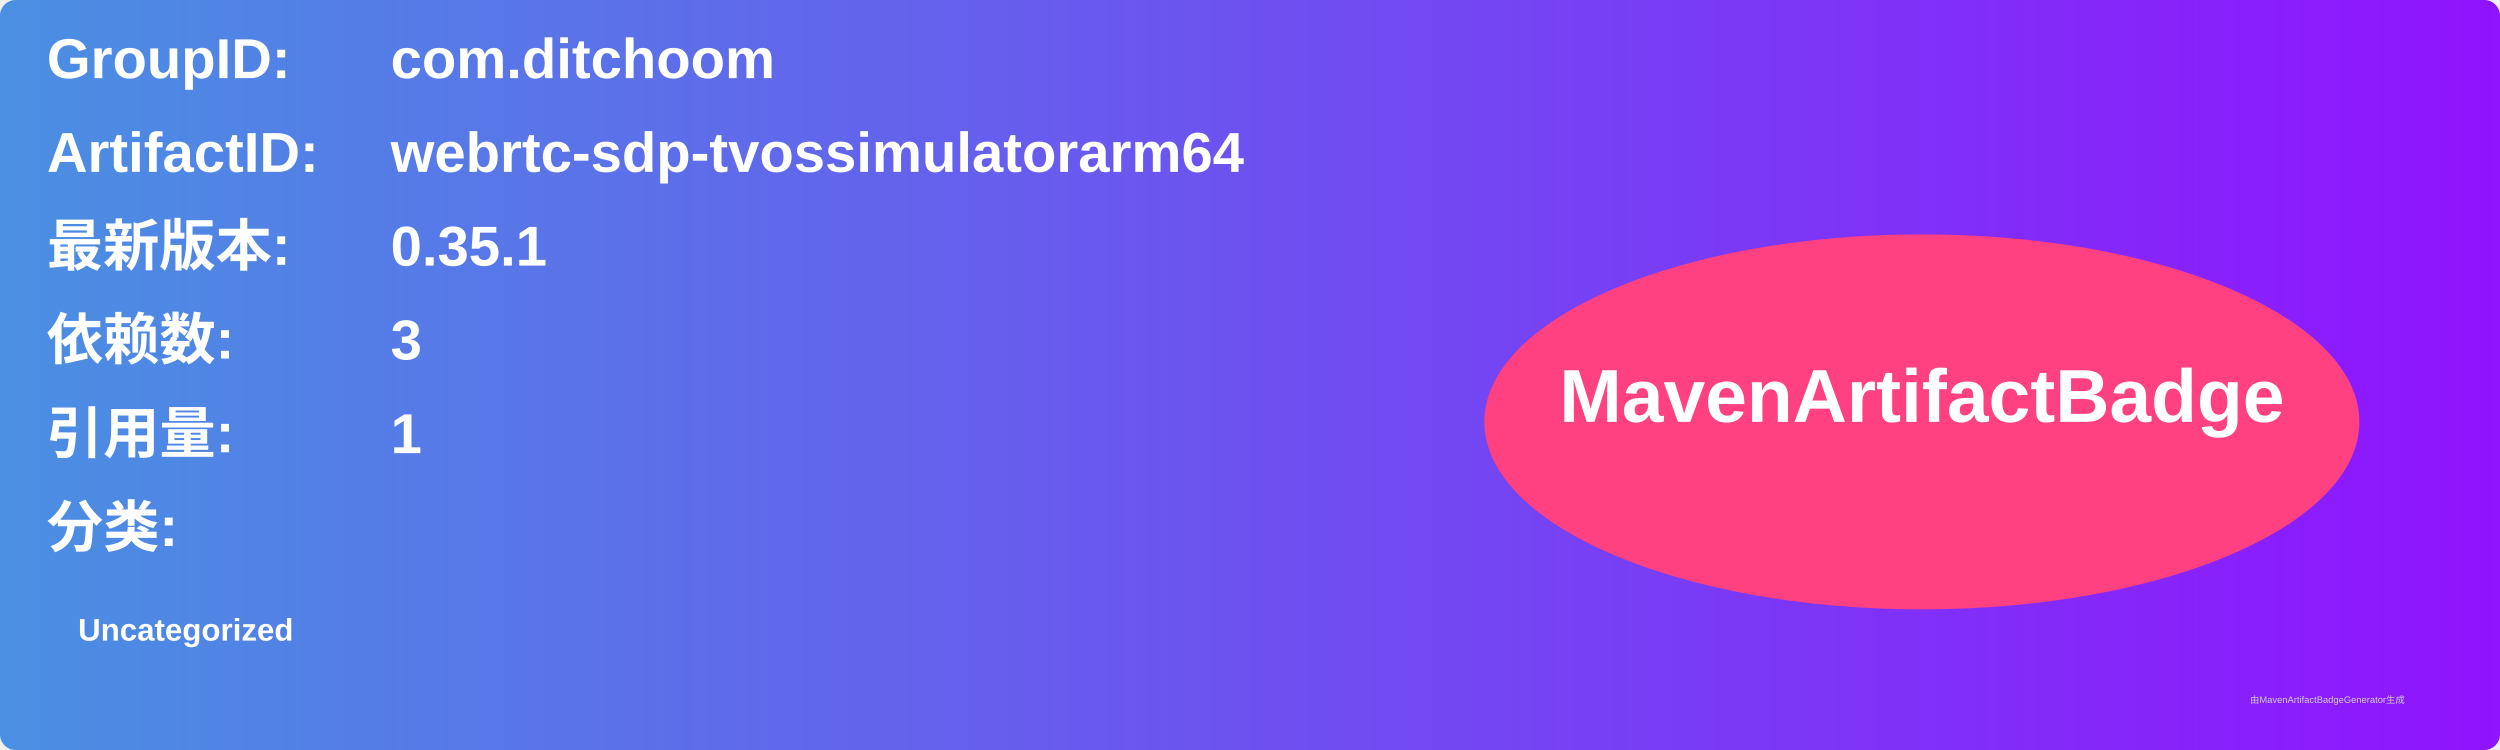
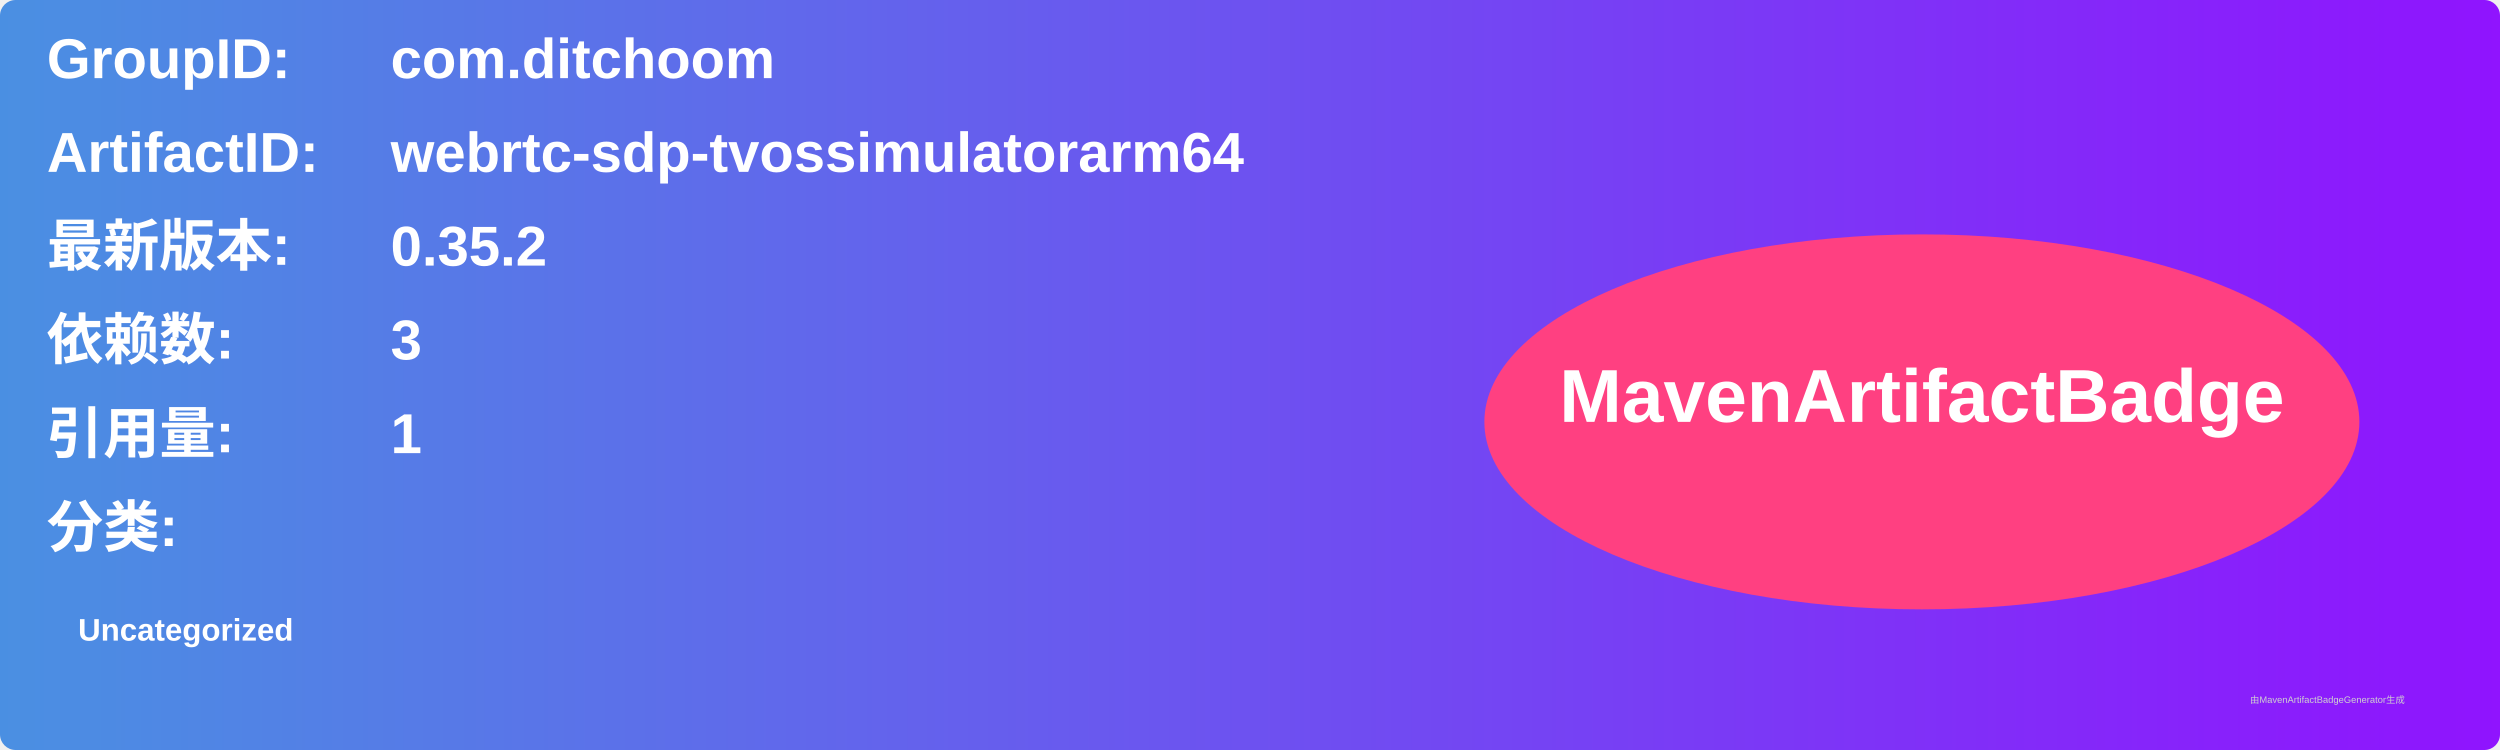
<svg xmlns="http://www.w3.org/2000/svg" width="800" height="240" viewBox="0 0 800 240">
  <linearGradient id="grad" x1="0%" y1="0%" x2="100%" y2="0%">
    <stop offset="0%" stop-color="#4a90e2" />
    <stop offset="100%" stop-color="#9013fe" />
  </linearGradient>
  <rect width="100%" height="100%" rx="5" ry="5" fill="url(#grad)" />
  <g transform="translate(15, 15)">
    <text x="0" y="10" font-family="Arial" font-size="18" fill="white" font-weight="bold" width="260">GroupID:</text>
    <text x="110" y="10" font-family="Arial" font-size="18" fill="white" font-weight="bold" width="460">com.ditchoom</text>
    <text x="0" y="40" font-family="Arial" font-size="18" fill="white" font-weight="bold" width="260">ArtifactID:</text>
    <text x="110" y="40" font-family="Arial" font-size="18" fill="white" font-weight="bold" width="460">webrtc-sdp-tvossimulatorarm64</text>
    <text x="0" y="70" font-family="Arial" font-size="18" fill="white" font-weight="bold">最新版本:</text>
    <text x="110" y="70" font-family="Arial" font-size="18" fill="white" font-weight="bold">
-       <tspan font-weight="bold">0.35.1</tspan>
+       <tspan font-weight="bold">0.35.2</tspan>
    </text>
    <text x="0" y="100" font-family="Arial" font-size="18" fill="white" font-weight="bold">依赖数: </text>
    <text x="110" y="100" font-family="Arial" font-size="18" fill="white">
      <tspan font-weight="bold">3</tspan>
    </text>
    <text x="0" y="130" font-family="Arial" font-size="18" fill="white" font-weight="bold">引用量: </text>
    <text x="110" y="130" font-family="Arial" font-size="18" fill="white">
      <tspan font-weight="bold">1</tspan>
    </text>
    <text x="0" y="160" font-family="Arial" font-size="18" fill="white" font-weight="bold">分类:</text>
    <text x="10" y="190" font-family="Arial" font-size="10" fill="white">
      <tspan font-weight="bold">Uncategorized</tspan>
    </text>
    <ellipse cx="600" cy="120" rx="140" ry="60" fill="#ff4081" />
    <text x="600" y="120" text-anchor="middle" font-family="Arial" font-size="24" fill="white" font-weight="bold">MavenArtifactBadge</text>
  </g>
  <text x="720" y="225" font-family="Arial" font-size="3" fill="#d0d0d0">由MavenArtifactBadgeGenerator生成</text>
</svg>
